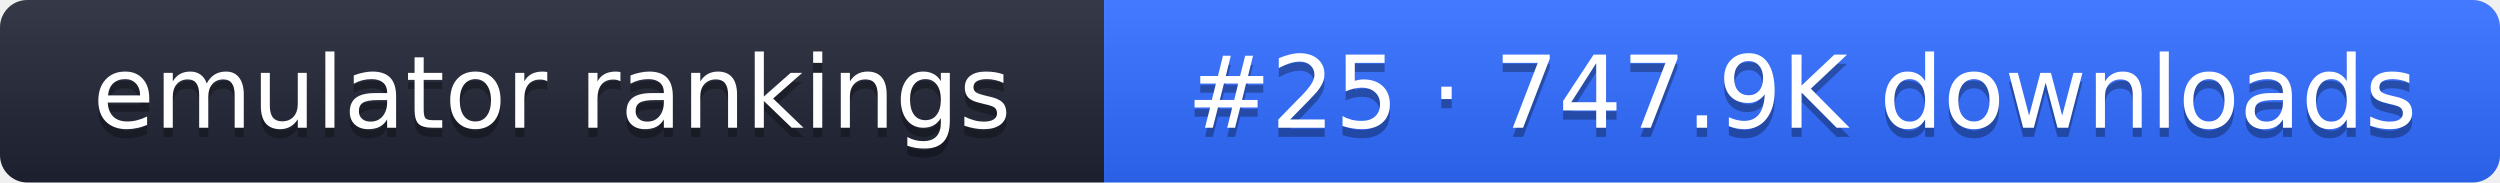
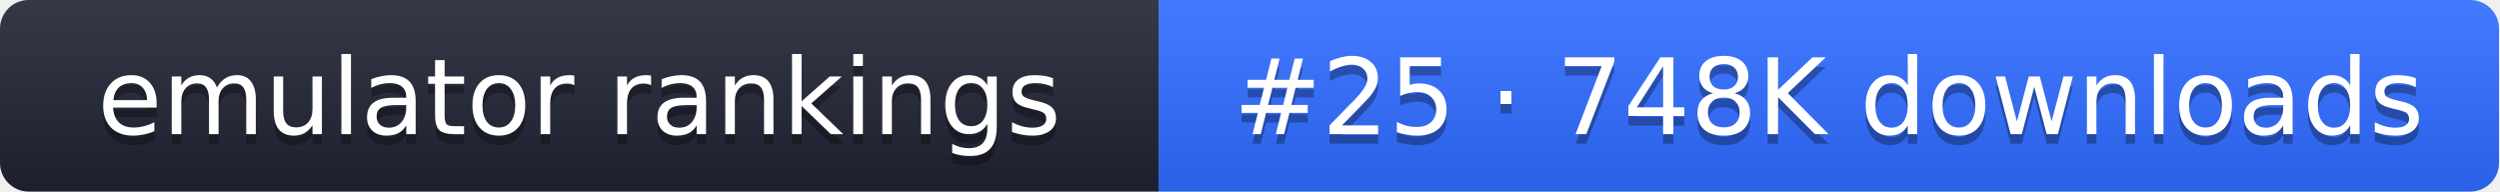
- <svg xmlns="http://www.w3.org/2000/svg" width="274" height="20" role="img" aria-label="emulator rankings: #25 · 747.9K downloads">
+ <svg xmlns="http://www.w3.org/2000/svg" width="261" height="20" role="img" aria-label="emulator rankings: #25 · 748K downloads">
  <linearGradient id="g" x2="0" y2="100%">
    <stop offset="0" stop-color="#fff" stop-opacity=".1" />
    <stop offset="1" stop-opacity=".1" />
  </linearGradient>
  <clipPath id="r">
-     <rect width="274" height="20" rx="3" fill="#fff" />
+     <rect width="261" height="20" rx="3" fill="#fff" />
  </clipPath>
  <g clip-path="url(#r)">
    <rect width="121" height="20" fill="#1f2433" />
-     <rect x="121" width="153" height="20" fill="#2f6bff" />
-     <rect width="274" height="20" fill="url(#g)" />
+     <rect x="121" width="140" height="20" fill="#2f6bff" />
+     <rect width="261" height="20" fill="url(#g)" />
  </g>
  <g fill="#fff" text-anchor="middle" font-family="Verdana,DejaVu Sans,sans-serif" font-size="11">
    <text x="60.5" y="15" fill="#010101" fill-opacity=".3">emulator rankings</text>
    <text x="60.5" y="14">emulator rankings</text>
-     <text x="197.5" y="15" fill="#010101" fill-opacity=".3">#25 · 747.9K downloads</text>
-     <text x="197.5" y="14">#25 · 747.9K downloads</text>
+     <text x="191" y="15" fill="#010101" fill-opacity=".3">#25 · 748K downloads</text>
+     <text x="191" y="14">#25 · 748K downloads</text>
  </g>
</svg>
